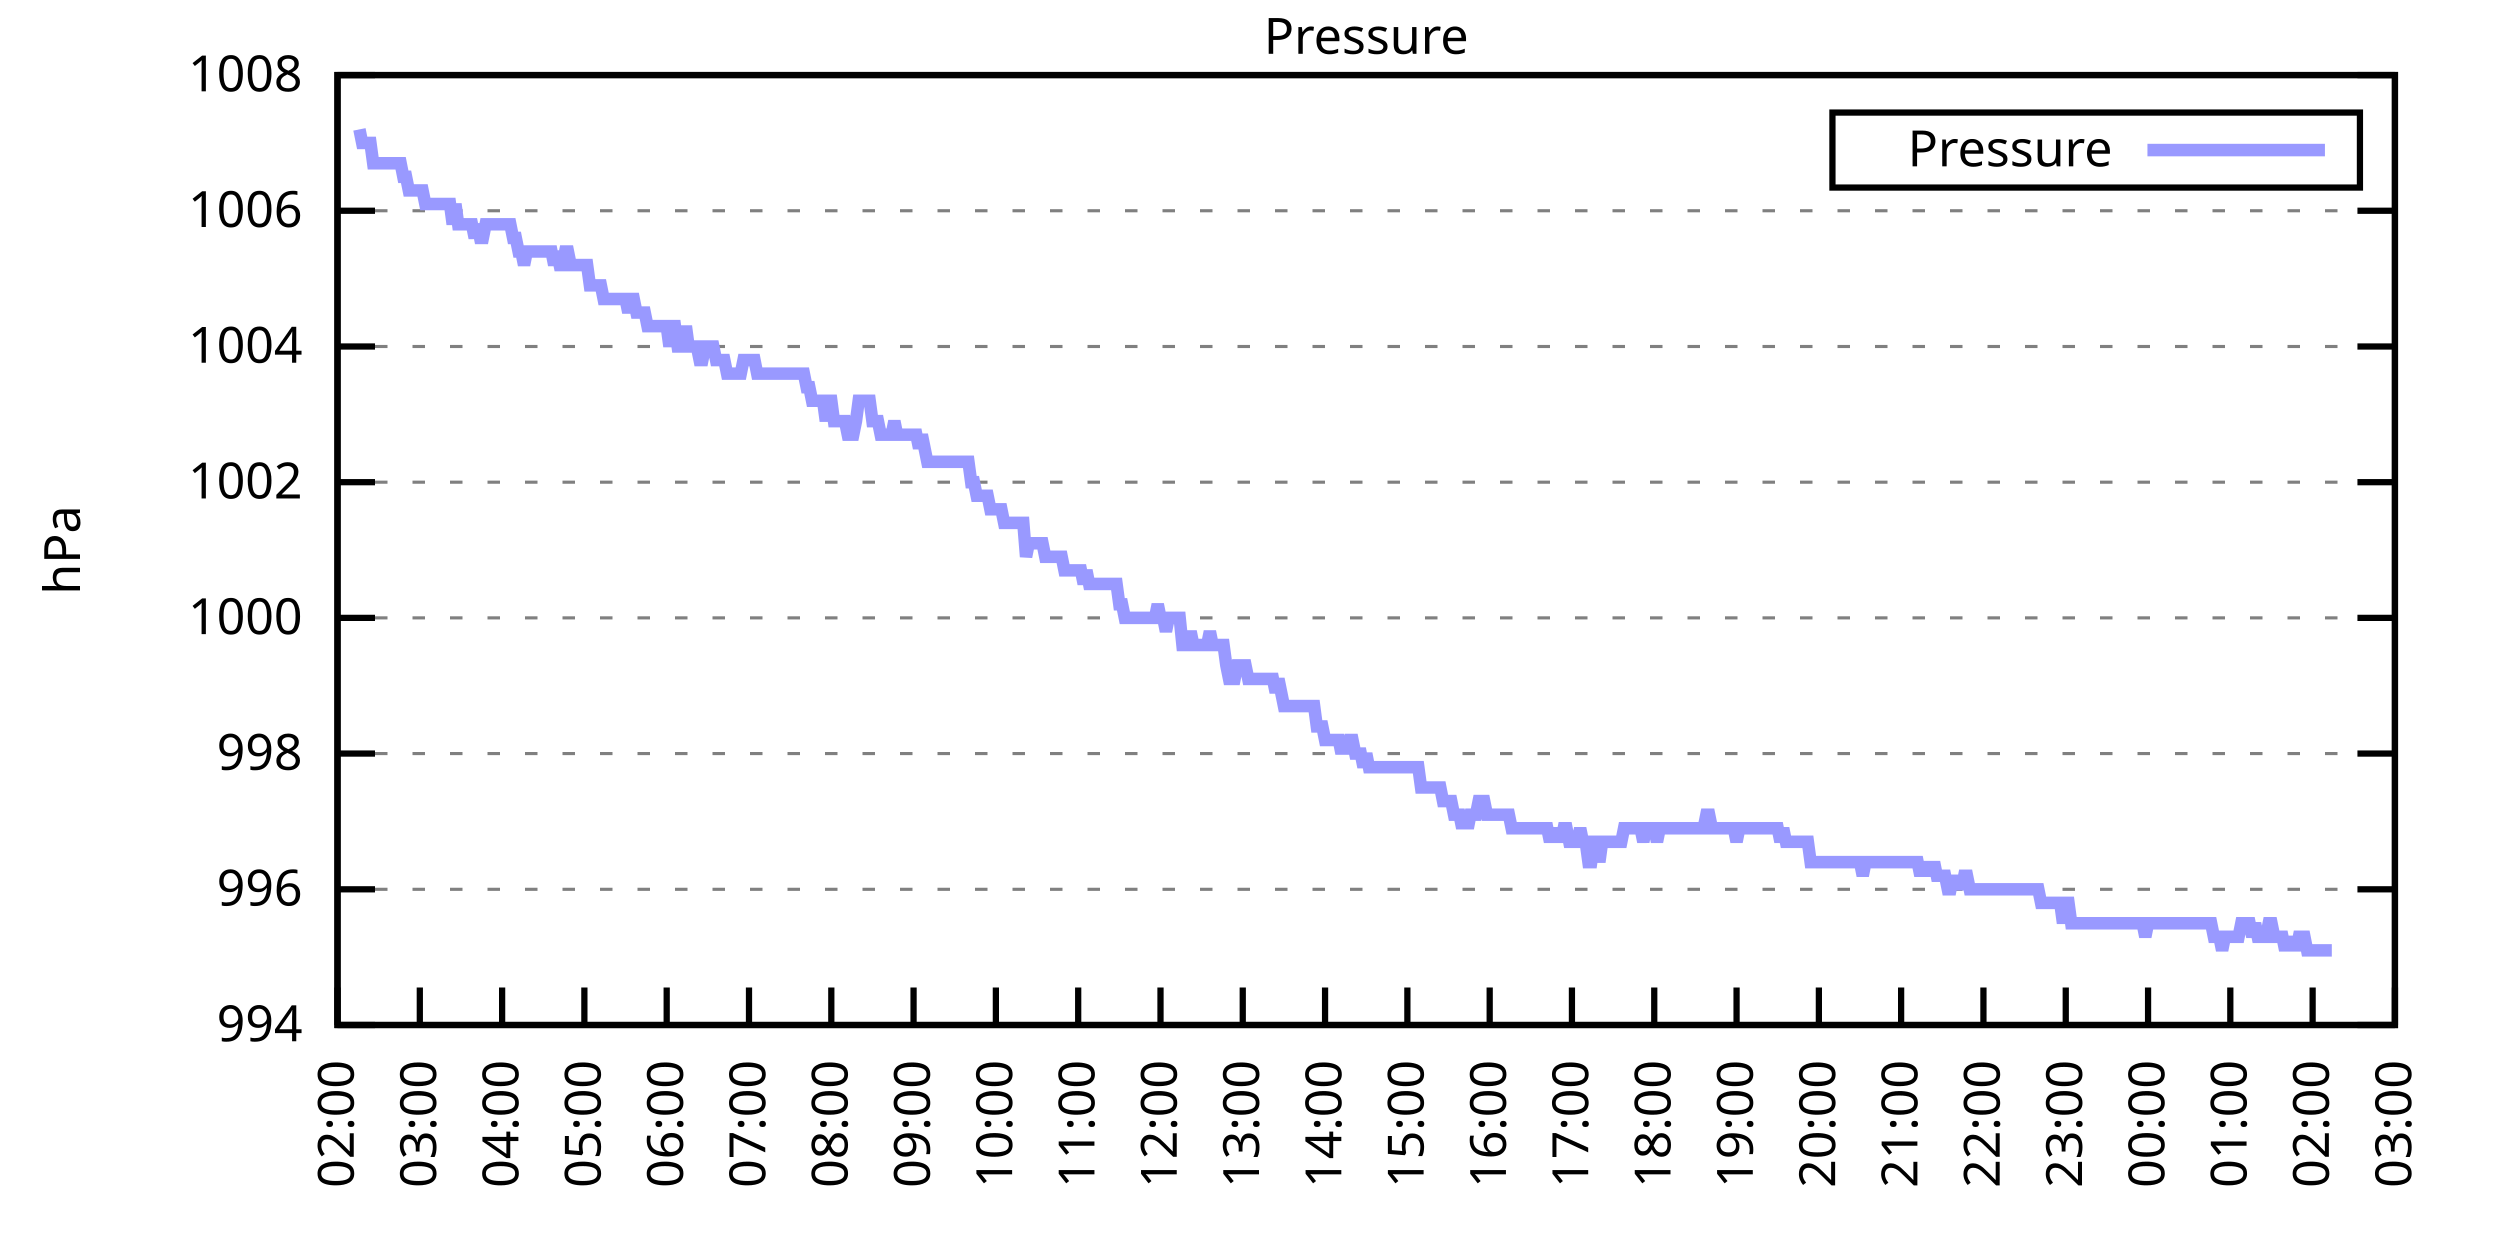
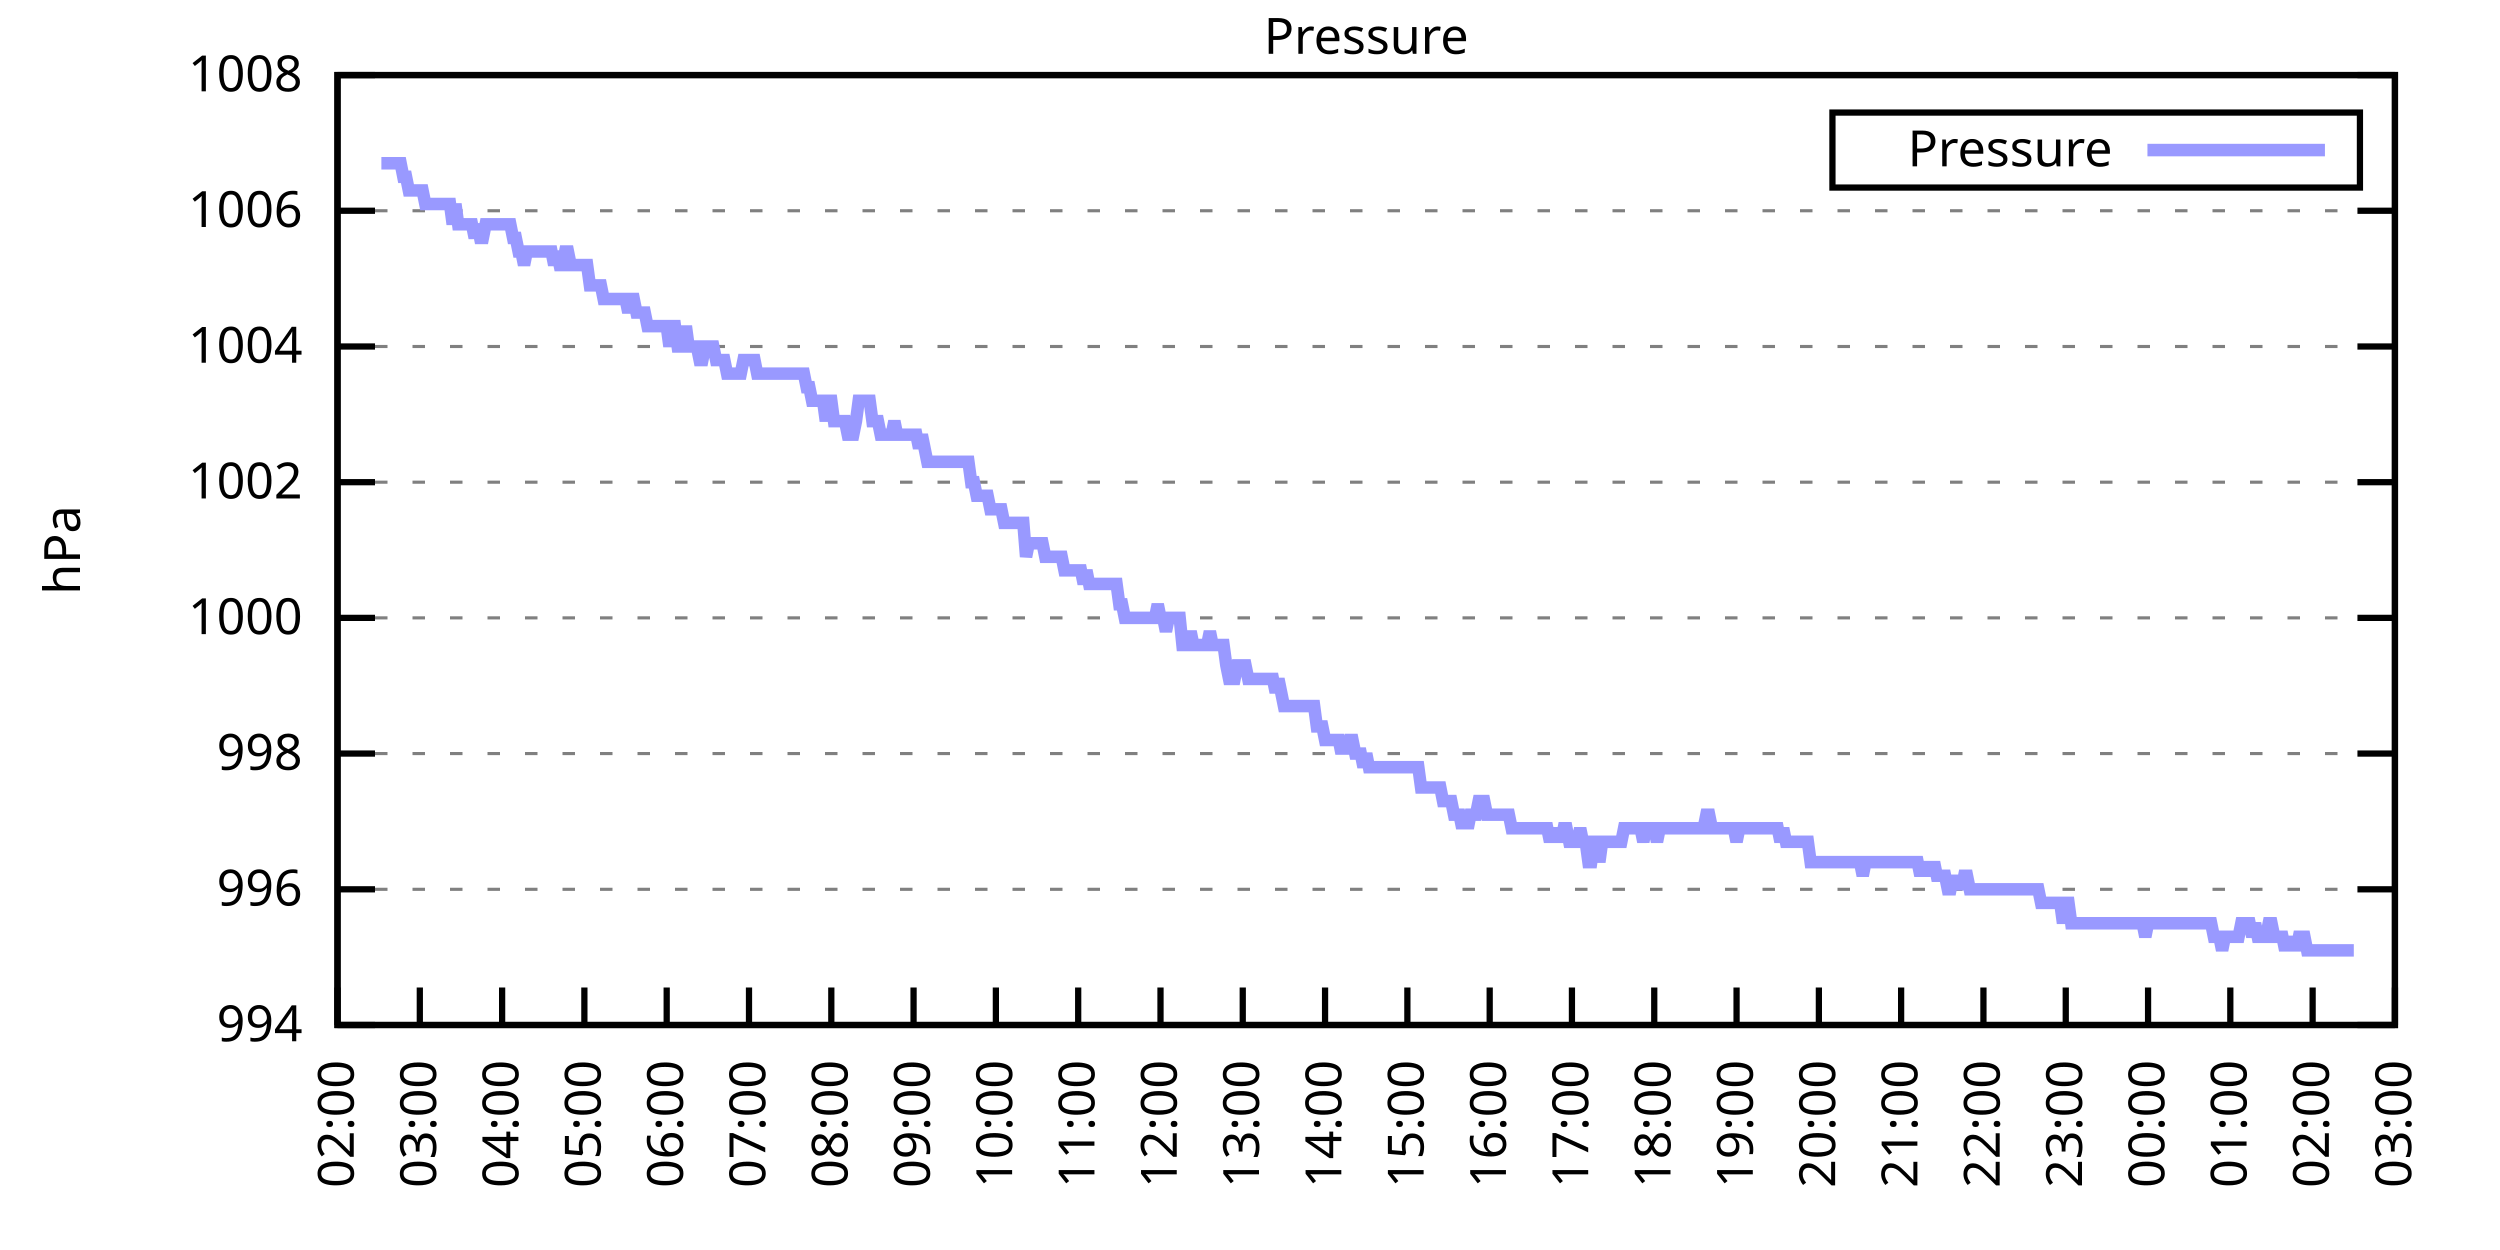
<svg xmlns="http://www.w3.org/2000/svg" xmlns:xlink="http://www.w3.org/1999/xlink" width="400" height="200" viewBox="0 0 400 200">
  <g id="gnuplot_canvas">
    <rect x="0" y="0" width="400" height="200" fill="none" />
    <defs>
      <circle id="gpDot" r="0.5" stroke-width="0.5" stroke="currentColor" />
      <path id="gpPt0" stroke-width="0.333" stroke="currentColor" d="M-1,0 h2 M0,-1 v2" />
      <path id="gpPt1" stroke-width="0.333" stroke="currentColor" d="M-1,-1 L1,1 M1,-1 L-1,1" />
      <path id="gpPt2" stroke-width="0.333" stroke="currentColor" d="M-1,0 L1,0 M0,-1 L0,1 M-1,-1 L1,1 M-1,1 L1,-1" />
      <rect id="gpPt3" stroke-width="0.333" stroke="currentColor" x="-1" y="-1" width="2" height="2" />
      <rect id="gpPt4" stroke-width="0.333" stroke="currentColor" fill="currentColor" x="-1" y="-1" width="2" height="2" />
      <circle id="gpPt5" stroke-width="0.333" stroke="currentColor" cx="0" cy="0" r="1" />
      <use xlink:href="#gpPt5" id="gpPt6" fill="currentColor" stroke="none" />
      <path id="gpPt7" stroke-width="0.333" stroke="currentColor" d="M0,-1.33 L-1.33,0.67 L1.33,0.67 z" />
      <use xlink:href="#gpPt7" id="gpPt8" fill="currentColor" stroke="none" />
      <use xlink:href="#gpPt7" id="gpPt9" stroke="currentColor" transform="rotate(180)" />
      <use xlink:href="#gpPt9" id="gpPt10" fill="currentColor" stroke="none" />
      <use xlink:href="#gpPt3" id="gpPt11" stroke="currentColor" transform="rotate(45)" />
      <use xlink:href="#gpPt11" id="gpPt12" fill="currentColor" stroke="none" />
      <path id="gpPt13" stroke-width="0.333" stroke="currentColor" d="M0,1.330 L1.265,0.411 L0.782,-1.067 L-0.782,-1.076 L-1.265,0.411 z" />
      <use xlink:href="#gpPt13" id="gpPt14" fill="currentColor" stroke="none" />
      <filter id="textbox" filterUnits="objectBoundingBox" x="0" y="0" height="1" width="1">
        <feFlood flood-color="white" flood-opacity="1" result="bgnd" />
        <feComposite in="SourceGraphic" in2="bgnd" operator="atop" />
      </filter>
      <filter id="greybox" filterUnits="objectBoundingBox" x="0" y="0" height="1" width="1">
        <feFlood flood-color="lightgrey" flood-opacity="1" result="grey" />
        <feComposite in="SourceGraphic" in2="grey" operator="atop" />
      </filter>
    </defs>
    <g fill="none" color="white" stroke="currentColor" stroke-width="1.00" stroke-linecap="butt" stroke-linejoin="miter">
</g>
    <g fill="none" color="black" stroke="currentColor" stroke-width="1.00" stroke-linecap="butt" stroke-linejoin="miter">
      <g stroke="none" shape-rendering="crispEdges">
        <polygon fill="rgb(255, 255, 255)" points="54.00,164.00 383.18,164.00 383.18,12.02 54.00,12.02 " />
      </g>
    </g>
    <g fill="none" color="black" stroke="currentColor" stroke-width="1.00" stroke-linecap="butt" stroke-linejoin="miter">
</g>
    <g fill="none" color="black" stroke="black" stroke-width="0.50" stroke-linecap="butt" stroke-linejoin="miter">
</g>
    <g fill="none" color="gray" stroke="currentColor" stroke-width="0.50" stroke-linecap="butt" stroke-linejoin="miter">
      <path stroke="gray" stroke-dasharray="2,4" class="gridline" d="M54.00,164.00 L383.19,164.00  " />
    </g>
    <g fill="none" color="gray" stroke="gray" stroke-width="1.00" stroke-linecap="butt" stroke-linejoin="miter">
</g>
    <g fill="none" color="black" stroke="currentColor" stroke-width="1.00" stroke-linecap="butt" stroke-linejoin="miter">
      <path stroke="black" d="M54.00,164.00 L60.00,164.00 M383.19,164.00 L377.19,164.00  " />
      <g transform="translate(48.40,166.60)" stroke="none" fill="black" font-family="Sans" font-size="8.00" text-anchor="end">
        <text>
          <tspan font-family="Sans"> 994</tspan>
        </text>
      </g>
    </g>
    <g fill="none" color="black" stroke="currentColor" stroke-width="1.00" stroke-linecap="butt" stroke-linejoin="miter">
</g>
    <g fill="none" color="black" stroke="black" stroke-width="0.50" stroke-linecap="butt" stroke-linejoin="miter">
</g>
    <g fill="none" color="gray" stroke="currentColor" stroke-width="0.50" stroke-linecap="butt" stroke-linejoin="miter">
      <path stroke="gray" stroke-dasharray="2,4" class="gridline" d="M54.00,142.29 L383.19,142.29  " />
    </g>
    <g fill="none" color="gray" stroke="gray" stroke-width="1.00" stroke-linecap="butt" stroke-linejoin="miter">
</g>
    <g fill="none" color="black" stroke="currentColor" stroke-width="1.00" stroke-linecap="butt" stroke-linejoin="miter">
      <path stroke="black" d="M54.00,142.29 L60.00,142.29 M383.19,142.29 L377.19,142.29  " />
      <g transform="translate(48.40,144.89)" stroke="none" fill="black" font-family="Sans" font-size="8.00" text-anchor="end">
        <text>
          <tspan font-family="Sans"> 996</tspan>
        </text>
      </g>
    </g>
    <g fill="none" color="black" stroke="currentColor" stroke-width="1.00" stroke-linecap="butt" stroke-linejoin="miter">
</g>
    <g fill="none" color="black" stroke="black" stroke-width="0.50" stroke-linecap="butt" stroke-linejoin="miter">
</g>
    <g fill="none" color="gray" stroke="currentColor" stroke-width="0.50" stroke-linecap="butt" stroke-linejoin="miter">
      <path stroke="gray" stroke-dasharray="2,4" class="gridline" d="M54.00,120.57 L383.19,120.57  " />
    </g>
    <g fill="none" color="gray" stroke="gray" stroke-width="1.00" stroke-linecap="butt" stroke-linejoin="miter">
</g>
    <g fill="none" color="black" stroke="currentColor" stroke-width="1.00" stroke-linecap="butt" stroke-linejoin="miter">
      <path stroke="black" d="M54.00,120.57 L60.00,120.57 M383.19,120.57 L377.19,120.57  " />
      <g transform="translate(48.40,123.17)" stroke="none" fill="black" font-family="Sans" font-size="8.00" text-anchor="end">
        <text>
          <tspan font-family="Sans"> 998</tspan>
        </text>
      </g>
    </g>
    <g fill="none" color="black" stroke="currentColor" stroke-width="1.00" stroke-linecap="butt" stroke-linejoin="miter">
</g>
    <g fill="none" color="black" stroke="black" stroke-width="0.50" stroke-linecap="butt" stroke-linejoin="miter">
</g>
    <g fill="none" color="gray" stroke="currentColor" stroke-width="0.50" stroke-linecap="butt" stroke-linejoin="miter">
      <path stroke="gray" stroke-dasharray="2,4" class="gridline" d="M54.00,98.86 L383.19,98.86  " />
    </g>
    <g fill="none" color="gray" stroke="gray" stroke-width="1.00" stroke-linecap="butt" stroke-linejoin="miter">
</g>
    <g fill="none" color="black" stroke="currentColor" stroke-width="1.00" stroke-linecap="butt" stroke-linejoin="miter">
      <path stroke="black" d="M54.00,98.86 L60.00,98.86 M383.19,98.86 L377.19,98.86  " />
      <g transform="translate(48.40,101.46)" stroke="none" fill="black" font-family="Sans" font-size="8.00" text-anchor="end">
        <text>
          <tspan font-family="Sans"> 1000</tspan>
        </text>
      </g>
    </g>
    <g fill="none" color="black" stroke="currentColor" stroke-width="1.00" stroke-linecap="butt" stroke-linejoin="miter">
</g>
    <g fill="none" color="black" stroke="black" stroke-width="0.50" stroke-linecap="butt" stroke-linejoin="miter">
</g>
    <g fill="none" color="gray" stroke="currentColor" stroke-width="0.50" stroke-linecap="butt" stroke-linejoin="miter">
      <path stroke="gray" stroke-dasharray="2,4" class="gridline" d="M54.00,77.15 L383.19,77.15  " />
    </g>
    <g fill="none" color="gray" stroke="gray" stroke-width="1.00" stroke-linecap="butt" stroke-linejoin="miter">
</g>
    <g fill="none" color="black" stroke="currentColor" stroke-width="1.00" stroke-linecap="butt" stroke-linejoin="miter">
      <path stroke="black" d="M54.00,77.15 L60.00,77.15 M383.19,77.15 L377.19,77.15  " />
      <g transform="translate(48.40,79.75)" stroke="none" fill="black" font-family="Sans" font-size="8.00" text-anchor="end">
        <text>
          <tspan font-family="Sans"> 1002</tspan>
        </text>
      </g>
    </g>
    <g fill="none" color="black" stroke="currentColor" stroke-width="1.00" stroke-linecap="butt" stroke-linejoin="miter">
</g>
    <g fill="none" color="black" stroke="black" stroke-width="0.50" stroke-linecap="butt" stroke-linejoin="miter">
</g>
    <g fill="none" color="gray" stroke="currentColor" stroke-width="0.50" stroke-linecap="butt" stroke-linejoin="miter">
      <path stroke="gray" stroke-dasharray="2,4" class="gridline" d="M54.00,55.44 L383.19,55.44  " />
    </g>
    <g fill="none" color="gray" stroke="gray" stroke-width="1.00" stroke-linecap="butt" stroke-linejoin="miter">
</g>
    <g fill="none" color="black" stroke="currentColor" stroke-width="1.00" stroke-linecap="butt" stroke-linejoin="miter">
      <path stroke="black" d="M54.00,55.44 L60.00,55.44 M383.19,55.44 L377.19,55.44  " />
      <g transform="translate(48.40,58.04)" stroke="none" fill="black" font-family="Sans" font-size="8.00" text-anchor="end">
        <text>
          <tspan font-family="Sans"> 1004</tspan>
        </text>
      </g>
    </g>
    <g fill="none" color="black" stroke="currentColor" stroke-width="1.00" stroke-linecap="butt" stroke-linejoin="miter">
</g>
    <g fill="none" color="black" stroke="black" stroke-width="0.50" stroke-linecap="butt" stroke-linejoin="miter">
</g>
    <g fill="none" color="gray" stroke="currentColor" stroke-width="0.50" stroke-linecap="butt" stroke-linejoin="miter">
      <path stroke="gray" stroke-dasharray="2,4" class="gridline" d="M54.00,33.72 L383.19,33.72  " />
    </g>
    <g fill="none" color="gray" stroke="gray" stroke-width="1.00" stroke-linecap="butt" stroke-linejoin="miter">
</g>
    <g fill="none" color="black" stroke="currentColor" stroke-width="1.00" stroke-linecap="butt" stroke-linejoin="miter">
      <path stroke="black" d="M54.00,33.72 L60.00,33.72 M383.19,33.72 L377.19,33.72  " />
      <g transform="translate(48.40,36.32)" stroke="none" fill="black" font-family="Sans" font-size="8.00" text-anchor="end">
        <text>
          <tspan font-family="Sans"> 1006</tspan>
        </text>
      </g>
    </g>
    <g fill="none" color="black" stroke="currentColor" stroke-width="1.00" stroke-linecap="butt" stroke-linejoin="miter">
</g>
    <g fill="none" color="black" stroke="black" stroke-width="0.50" stroke-linecap="butt" stroke-linejoin="miter">
</g>
    <g fill="none" color="gray" stroke="currentColor" stroke-width="0.50" stroke-linecap="butt" stroke-linejoin="miter">
      <path stroke="gray" stroke-dasharray="2,4" class="gridline" d="M54.00,12.01 L383.19,12.01  " />
    </g>
    <g fill="none" color="gray" stroke="gray" stroke-width="1.00" stroke-linecap="butt" stroke-linejoin="miter">
</g>
    <g fill="none" color="black" stroke="currentColor" stroke-width="1.00" stroke-linecap="butt" stroke-linejoin="miter">
      <path stroke="black" d="M54.00,12.01 L60.00,12.01 M383.19,12.01 L377.19,12.01  " />
      <g transform="translate(48.40,14.61)" stroke="none" fill="black" font-family="Sans" font-size="8.00" text-anchor="end">
        <text>
          <tspan font-family="Sans"> 1008</tspan>
        </text>
      </g>
    </g>
    <g fill="none" color="black" stroke="currentColor" stroke-width="1.00" stroke-linecap="butt" stroke-linejoin="miter">
      <path stroke="black" d="M54.00,164.00 L54.00,158.00  " />
      <g transform="translate(56.60,169.60) rotate(270.00)" stroke="none" fill="black" font-family="Sans" font-size="8.00" text-anchor="end">
        <text>
          <tspan font-family="Sans">02:00</tspan>
        </text>
      </g>
    </g>
    <g fill="none" color="black" stroke="currentColor" stroke-width="1.00" stroke-linecap="butt" stroke-linejoin="miter">
      <path stroke="black" d="M67.17,164.00 L67.17,158.00  " />
      <g transform="translate(69.77,169.60) rotate(270.00)" stroke="none" fill="black" font-family="Sans" font-size="8.00" text-anchor="end">
        <text>
          <tspan font-family="Sans">03:00</tspan>
        </text>
      </g>
    </g>
    <g fill="none" color="black" stroke="currentColor" stroke-width="1.00" stroke-linecap="butt" stroke-linejoin="miter">
      <path stroke="black" d="M80.34,164.00 L80.34,158.00  " />
      <g transform="translate(82.94,169.60) rotate(270.00)" stroke="none" fill="black" font-family="Sans" font-size="8.00" text-anchor="end">
        <text>
          <tspan font-family="Sans">04:00</tspan>
        </text>
      </g>
    </g>
    <g fill="none" color="black" stroke="currentColor" stroke-width="1.00" stroke-linecap="butt" stroke-linejoin="miter">
      <path stroke="black" d="M93.50,164.00 L93.50,158.00  " />
      <g transform="translate(96.10,169.60) rotate(270.00)" stroke="none" fill="black" font-family="Sans" font-size="8.00" text-anchor="end">
        <text>
          <tspan font-family="Sans">05:00</tspan>
        </text>
      </g>
    </g>
    <g fill="none" color="black" stroke="currentColor" stroke-width="1.00" stroke-linecap="butt" stroke-linejoin="miter">
      <path stroke="black" d="M106.67,164.00 L106.67,158.00  " />
      <g transform="translate(109.27,169.60) rotate(270.00)" stroke="none" fill="black" font-family="Sans" font-size="8.00" text-anchor="end">
        <text>
          <tspan font-family="Sans">06:00</tspan>
        </text>
      </g>
    </g>
    <g fill="none" color="black" stroke="currentColor" stroke-width="1.00" stroke-linecap="butt" stroke-linejoin="miter">
      <path stroke="black" d="M119.84,164.00 L119.84,158.00  " />
      <g transform="translate(122.44,169.60) rotate(270.00)" stroke="none" fill="black" font-family="Sans" font-size="8.00" text-anchor="end">
        <text>
          <tspan font-family="Sans">07:00</tspan>
        </text>
      </g>
    </g>
    <g fill="none" color="black" stroke="currentColor" stroke-width="1.00" stroke-linecap="butt" stroke-linejoin="miter">
      <path stroke="black" d="M133.01,164.00 L133.01,158.00  " />
      <g transform="translate(135.61,169.60) rotate(270.00)" stroke="none" fill="black" font-family="Sans" font-size="8.00" text-anchor="end">
        <text>
          <tspan font-family="Sans">08:00</tspan>
        </text>
      </g>
    </g>
    <g fill="none" color="black" stroke="currentColor" stroke-width="1.00" stroke-linecap="butt" stroke-linejoin="miter">
      <path stroke="black" d="M146.17,164.00 L146.17,158.00  " />
      <g transform="translate(148.77,169.60) rotate(270.00)" stroke="none" fill="black" font-family="Sans" font-size="8.00" text-anchor="end">
        <text>
          <tspan font-family="Sans">09:00</tspan>
        </text>
      </g>
    </g>
    <g fill="none" color="black" stroke="currentColor" stroke-width="1.00" stroke-linecap="butt" stroke-linejoin="miter">
      <path stroke="black" d="M159.34,164.00 L159.34,158.00  " />
      <g transform="translate(161.94,169.60) rotate(270.00)" stroke="none" fill="black" font-family="Sans" font-size="8.00" text-anchor="end">
        <text>
          <tspan font-family="Sans">10:00</tspan>
        </text>
      </g>
    </g>
    <g fill="none" color="black" stroke="currentColor" stroke-width="1.00" stroke-linecap="butt" stroke-linejoin="miter">
      <path stroke="black" d="M172.51,164.00 L172.51,158.00  " />
      <g transform="translate(175.11,169.60) rotate(270.00)" stroke="none" fill="black" font-family="Sans" font-size="8.00" text-anchor="end">
        <text>
          <tspan font-family="Sans">11:00</tspan>
        </text>
      </g>
    </g>
    <g fill="none" color="black" stroke="currentColor" stroke-width="1.00" stroke-linecap="butt" stroke-linejoin="miter">
      <path stroke="black" d="M185.68,164.00 L185.68,158.00  " />
      <g transform="translate(188.28,169.60) rotate(270.00)" stroke="none" fill="black" font-family="Sans" font-size="8.00" text-anchor="end">
        <text>
          <tspan font-family="Sans">12:00</tspan>
        </text>
      </g>
    </g>
    <g fill="none" color="black" stroke="currentColor" stroke-width="1.00" stroke-linecap="butt" stroke-linejoin="miter">
      <path stroke="black" d="M198.84,164.00 L198.84,158.00  " />
      <g transform="translate(201.44,169.60) rotate(270.00)" stroke="none" fill="black" font-family="Sans" font-size="8.00" text-anchor="end">
        <text>
          <tspan font-family="Sans">13:00</tspan>
        </text>
      </g>
    </g>
    <g fill="none" color="black" stroke="currentColor" stroke-width="1.00" stroke-linecap="butt" stroke-linejoin="miter">
      <path stroke="black" d="M212.01,164.00 L212.01,158.00  " />
      <g transform="translate(214.61,169.60) rotate(270.00)" stroke="none" fill="black" font-family="Sans" font-size="8.00" text-anchor="end">
        <text>
          <tspan font-family="Sans">14:00</tspan>
        </text>
      </g>
    </g>
    <g fill="none" color="black" stroke="currentColor" stroke-width="1.00" stroke-linecap="butt" stroke-linejoin="miter">
      <path stroke="black" d="M225.18,164.00 L225.18,158.00  " />
      <g transform="translate(227.78,169.60) rotate(270.00)" stroke="none" fill="black" font-family="Sans" font-size="8.00" text-anchor="end">
        <text>
          <tspan font-family="Sans">15:00</tspan>
        </text>
      </g>
    </g>
    <g fill="none" color="black" stroke="currentColor" stroke-width="1.00" stroke-linecap="butt" stroke-linejoin="miter">
      <path stroke="black" d="M238.35,164.00 L238.35,158.00  " />
      <g transform="translate(240.95,169.60) rotate(270.00)" stroke="none" fill="black" font-family="Sans" font-size="8.00" text-anchor="end">
        <text>
          <tspan font-family="Sans">16:00</tspan>
        </text>
      </g>
    </g>
    <g fill="none" color="black" stroke="currentColor" stroke-width="1.00" stroke-linecap="butt" stroke-linejoin="miter">
      <path stroke="black" d="M251.51,164.00 L251.51,158.00  " />
      <g transform="translate(254.11,169.60) rotate(270.00)" stroke="none" fill="black" font-family="Sans" font-size="8.00" text-anchor="end">
        <text>
          <tspan font-family="Sans">17:00</tspan>
        </text>
      </g>
    </g>
    <g fill="none" color="black" stroke="currentColor" stroke-width="1.00" stroke-linecap="butt" stroke-linejoin="miter">
      <path stroke="black" d="M264.68,164.00 L264.68,158.00  " />
      <g transform="translate(267.28,169.60) rotate(270.00)" stroke="none" fill="black" font-family="Sans" font-size="8.00" text-anchor="end">
        <text>
          <tspan font-family="Sans">18:00</tspan>
        </text>
      </g>
    </g>
    <g fill="none" color="black" stroke="currentColor" stroke-width="1.00" stroke-linecap="butt" stroke-linejoin="miter">
      <path stroke="black" d="M277.85,164.00 L277.85,158.00  " />
      <g transform="translate(280.45,169.60) rotate(270.00)" stroke="none" fill="black" font-family="Sans" font-size="8.00" text-anchor="end">
        <text>
          <tspan font-family="Sans">19:00</tspan>
        </text>
      </g>
    </g>
    <g fill="none" color="black" stroke="currentColor" stroke-width="1.00" stroke-linecap="butt" stroke-linejoin="miter">
      <path stroke="black" d="M291.02,164.00 L291.02,158.00  " />
      <g transform="translate(293.62,169.60) rotate(270.00)" stroke="none" fill="black" font-family="Sans" font-size="8.00" text-anchor="end">
        <text>
          <tspan font-family="Sans">20:00</tspan>
        </text>
      </g>
    </g>
    <g fill="none" color="black" stroke="currentColor" stroke-width="1.00" stroke-linecap="butt" stroke-linejoin="miter">
      <path stroke="black" d="M304.18,164.00 L304.18,158.00  " />
      <g transform="translate(306.78,169.60) rotate(270.00)" stroke="none" fill="black" font-family="Sans" font-size="8.00" text-anchor="end">
        <text>
          <tspan font-family="Sans">21:00</tspan>
        </text>
      </g>
    </g>
    <g fill="none" color="black" stroke="currentColor" stroke-width="1.00" stroke-linecap="butt" stroke-linejoin="miter">
      <path stroke="black" d="M317.35,164.00 L317.35,158.00  " />
      <g transform="translate(319.95,169.60) rotate(270.00)" stroke="none" fill="black" font-family="Sans" font-size="8.00" text-anchor="end">
        <text>
          <tspan font-family="Sans">22:00</tspan>
        </text>
      </g>
    </g>
    <g fill="none" color="black" stroke="currentColor" stroke-width="1.00" stroke-linecap="butt" stroke-linejoin="miter">
      <path stroke="black" d="M330.52,164.00 L330.52,158.00  " />
      <g transform="translate(333.12,169.60) rotate(270.00)" stroke="none" fill="black" font-family="Sans" font-size="8.00" text-anchor="end">
        <text>
          <tspan font-family="Sans">23:00</tspan>
        </text>
      </g>
    </g>
    <g fill="none" color="black" stroke="currentColor" stroke-width="1.00" stroke-linecap="butt" stroke-linejoin="miter">
      <path stroke="black" d="M343.69,164.00 L343.69,158.00  " />
      <g transform="translate(346.29,169.60) rotate(270.00)" stroke="none" fill="black" font-family="Sans" font-size="8.00" text-anchor="end">
        <text>
          <tspan font-family="Sans">00:00</tspan>
        </text>
      </g>
    </g>
    <g fill="none" color="black" stroke="currentColor" stroke-width="1.00" stroke-linecap="butt" stroke-linejoin="miter">
      <path stroke="black" d="M356.85,164.00 L356.85,158.00  " />
      <g transform="translate(359.45,169.60) rotate(270.00)" stroke="none" fill="black" font-family="Sans" font-size="8.00" text-anchor="end">
        <text>
          <tspan font-family="Sans">01:00</tspan>
        </text>
      </g>
    </g>
    <g fill="none" color="black" stroke="currentColor" stroke-width="1.00" stroke-linecap="butt" stroke-linejoin="miter">
      <path stroke="black" d="M370.02,164.00 L370.02,158.00  " />
      <g transform="translate(372.62,169.60) rotate(270.00)" stroke="none" fill="black" font-family="Sans" font-size="8.00" text-anchor="end">
        <text>
          <tspan font-family="Sans">02:00</tspan>
        </text>
      </g>
    </g>
    <g fill="none" color="black" stroke="currentColor" stroke-width="1.00" stroke-linecap="butt" stroke-linejoin="miter">
      <path stroke="black" d="M383.19,164.00 L383.19,158.00  " />
      <g transform="translate(385.79,169.60) rotate(270.00)" stroke="none" fill="black" font-family="Sans" font-size="8.00" text-anchor="end">
        <text>
          <tspan font-family="Sans">03:00</tspan>
        </text>
      </g>
    </g>
    <g fill="none" color="black" stroke="currentColor" stroke-width="1.00" stroke-linecap="butt" stroke-linejoin="miter">
</g>
    <g fill="none" color="black" stroke="currentColor" stroke-width="1.00" stroke-linecap="butt" stroke-linejoin="miter">
      <path stroke="black" d="M54.00,12.01 L54.00,164.00 L383.19,164.00 L383.19,12.01 L54.00,12.01 Z  " />
    </g>
    <g fill="none" color="black" stroke="currentColor" stroke-width="1.00" stroke-linecap="butt" stroke-linejoin="miter">
</g>
    <g fill="none" color="black" stroke="currentColor" stroke-width="1.00" stroke-linecap="butt" stroke-linejoin="miter">
      <path stroke="black" d="M293.19,30.01 L293.19,18.01 L377.59,18.01 L377.59,30.01 L293.19,30.01 Z  " />
    </g>
    <g id="Pressure_plot_1">
      <g fill="none" color="white" stroke="black" stroke-width="2.00" stroke-linecap="butt" stroke-linejoin="miter">
</g>
      <g fill="none" color="black" stroke="currentColor" stroke-width="2.00" stroke-linecap="butt" stroke-linejoin="miter">
        <g transform="translate(337.99,26.61)" stroke="none" fill="black" font-family="Sans" font-size="8.00" text-anchor="end">
          <text>
            <tspan font-family="Sans">Pressure</tspan>
          </text>
        </g>
      </g>
      <g fill="none" color="black" stroke="currentColor" stroke-width="2.00" stroke-linecap="butt" stroke-linejoin="miter">
-         <path stroke="rgb(153, 153, 255)" d="M343.59,24.01 L371.99,24.01 M57.51,20.70 L57.95,22.87 L58.39,22.87 L58.83,22.87 L59.27,22.87 L59.71,26.12   L60.14,26.12 L60.58,26.12 L61.02,26.12 L61.46,26.12 L61.90,26.12 L62.34,26.12 L62.78,26.12 L63.22,26.12   L63.66,26.12 L64.10,26.12 L64.53,28.29 L64.97,28.29 L65.41,30.47 L65.85,30.47 L66.29,30.47 L66.73,30.47   L67.17,30.47 L67.61,30.47 L68.05,32.64 L68.48,32.64 L68.92,32.64 L69.36,32.64 L69.80,32.64 L70.24,32.64   L70.68,32.64 L71.12,32.64 L71.56,32.64 L72.00,32.64 L72.43,35.89 L72.87,32.64 L73.31,35.89 L73.75,35.89   L74.19,35.89 L74.63,35.89 L75.07,35.89 L75.51,35.89 L75.95,38.07 L76.38,35.89 L76.82,38.07 L77.26,38.07   L77.70,35.89 L78.14,35.89 L78.58,35.89 L79.02,35.89 L79.46,35.89 L79.90,35.89 L80.34,35.89 L80.77,35.89   L81.21,35.89 L81.65,35.89 L82.09,38.07 L82.53,38.07 L82.97,40.24 L83.41,40.24 L83.85,42.41 L84.29,40.24   L84.72,40.24 L85.16,40.24 L85.60,40.24 L86.04,40.24 L86.48,40.24 L86.92,40.24 L87.36,40.24 L87.80,40.24   L88.24,40.24 L88.67,42.41 L89.11,40.24 L89.55,42.41 L89.99,42.41 L90.43,40.24 L90.87,40.24 L91.31,42.41   L91.75,42.41 L92.19,42.41 L92.62,42.41 L93.06,42.41 L93.50,42.41 L93.94,42.41 L94.38,45.66 L94.82,45.66   L95.26,45.66 L95.70,45.66 L96.14,45.66 L96.58,47.84 L97.01,47.84 L97.45,47.84 L97.89,47.84 L98.33,47.84   L98.77,47.84 L99.21,47.84 L99.65,47.84 L100.09,47.84 L100.53,50.01 L100.96,47.84 L101.40,47.84 L101.84,50.01   L102.28,50.01 L102.72,50.01 L103.16,50.01 L103.60,52.18 L104.04,52.18 L104.48,52.18 L104.91,52.18 L105.35,52.18   L105.79,52.18 L106.23,52.18 L106.67,52.18 L107.11,55.44 L107.55,52.18 L107.99,52.18 L108.43,55.44 L108.87,55.44   L109.30,55.44 L109.74,52.18 L110.18,55.44 L110.62,55.44 L111.06,55.44 L111.50,55.44 L111.94,57.61 L112.38,57.61   L112.82,55.44 L113.25,55.44 L113.69,55.44 L114.13,55.44 L114.57,57.61 L115.01,57.61 L115.45,57.61 L115.89,57.61   L116.33,59.78 L116.77,59.78 L117.20,59.78 L117.64,59.78 L118.08,59.78 L118.52,59.78 L118.96,57.61 L119.40,57.61   L119.84,57.61 L120.28,57.61 L120.72,57.61 L121.15,59.78 L121.59,59.78 L122.03,59.78 L122.47,59.78 L122.91,59.78   L123.35,59.78 L123.79,59.78 L124.23,59.78 L124.67,59.78 L125.11,59.78 L125.54,59.78 L125.98,59.78 L126.42,59.78   L126.86,59.78 L127.30,59.78 L127.74,59.78 L128.18,59.78 L128.62,59.78 L129.06,61.95 L129.49,61.95 L129.93,64.12   L130.37,64.12 L130.81,64.12 L131.25,64.12 L131.69,64.12 L132.13,67.38 L132.57,64.12 L133.01,64.12 L133.44,67.38   L133.88,67.38 L134.32,67.38 L134.76,67.38 L135.20,67.38 L135.64,69.55 L136.08,69.55 L136.52,69.55 L136.96,67.38   L137.39,64.12 L137.83,64.12 L138.27,64.12 L138.71,64.12 L139.15,64.12 L139.59,67.38 L140.03,67.38 L140.47,67.38   L140.91,69.55 L141.35,69.55 L141.78,69.55 L142.22,69.55 L142.66,69.55 L143.10,67.38 L143.54,69.55 L143.98,69.55   L144.42,69.55 L144.86,69.55 L145.30,69.55 L145.73,69.55 L146.17,69.55 L146.61,69.55 L147.05,71.72 L147.49,69.55   L147.93,71.72 L148.37,73.89 L148.81,73.89 L149.25,73.89 L149.68,73.89 L150.12,73.89 L150.56,73.89 L151.00,73.89   L151.44,73.89 L151.88,73.89 L152.32,73.89 L152.76,73.89 L153.20,73.89 L153.63,73.89 L154.07,73.89 L154.51,73.89   L154.95,73.89 L155.39,77.15 L155.83,77.15 L156.27,79.32 L156.71,79.32 L157.15,79.32 L157.59,79.32 L158.02,79.32   L158.46,81.49 L158.90,81.49 L159.34,81.49 L159.78,81.49 L160.22,81.49 L160.66,83.66 L161.10,83.66 L161.54,83.66   L161.97,83.66 L162.41,83.66 L162.85,83.66 L163.29,83.66 L163.73,83.66 L164.17,89.09 L164.61,86.92 L165.05,86.92   L165.49,86.92 L165.92,86.92 L166.36,86.92 L166.80,86.92 L167.24,89.09 L167.68,89.09 L168.12,89.09 L168.56,89.09   L169.00,89.09 L169.44,89.09 L169.87,89.09 L170.31,91.26 L170.75,91.26 L171.19,91.26 L171.63,91.26 L172.07,91.26   L172.51,91.26 L172.95,91.26 L173.39,93.43 L173.83,91.26 L174.26,93.43 L174.70,93.43 L175.14,93.43 L175.58,93.43   L176.02,93.43 L176.46,93.43 L176.90,93.43 L177.34,93.43 L177.78,93.43 L178.21,93.43 L178.65,93.43 L179.09,96.69   L179.53,96.69 L179.97,98.86 L180.41,98.86 L180.85,98.86 L181.29,98.86 L181.73,98.86 L182.16,98.86 L182.60,98.86   L183.04,98.86 L183.48,98.86 L183.92,98.86 L184.36,98.86 L184.80,98.86 L185.24,96.69 L185.68,98.86 L186.11,98.86   L186.55,101.03 L186.99,98.86 L187.43,98.86 L187.87,98.86 L188.31,98.86 L188.75,98.86 L189.19,103.20 L189.63,103.20   L190.07,103.20 L190.50,101.03 L190.94,103.20 L191.38,103.20 L191.82,103.20 L192.26,103.20 L192.70,103.20 L193.14,103.20   L193.58,101.03 L194.02,103.20 L194.45,103.20 L194.89,103.20 L195.33,103.20 L195.77,103.20 L196.21,106.46 L196.65,108.63   L197.09,108.63 L197.53,108.63 L197.97,106.46 L198.40,106.46 L198.84,106.46 L199.28,106.46 L199.72,108.63 L200.16,108.63   L200.60,108.63 L201.04,108.63 L201.48,108.63 L201.92,108.63 L202.35,108.63 L202.79,108.63 L203.23,108.63 L203.67,108.63   L204.11,110.80 L204.55,108.63 L204.99,110.80 L205.43,112.97 L205.87,112.97 L206.31,112.97 L206.74,112.97 L207.18,112.97   L207.62,112.97 L208.06,112.97 L208.50,112.97 L208.94,112.97 L209.38,112.97 L209.82,112.97 L210.26,112.97 L210.69,116.23   L211.13,116.23 L211.57,116.23 L212.01,118.40 L212.45,118.40 L212.89,118.40 L213.33,118.40 L213.77,118.40 L214.21,118.40   L214.64,120.57 L215.08,118.40 L215.52,120.57 L215.96,118.40 L216.40,118.40 L216.84,120.57 L217.28,120.57 L217.72,120.57   L218.16,122.75 L218.60,120.57 L219.03,122.75 L219.47,122.75 L219.91,122.75 L220.35,122.75 L220.79,122.75 L221.23,122.75   L221.67,122.75 L222.11,122.75 L222.55,122.75 L222.98,122.75 L223.42,122.75 L223.86,122.75 L224.30,122.75 L224.74,122.75   L225.18,122.75 L225.62,122.75 L226.06,122.75 L226.50,122.75 L226.93,122.75 L227.37,126.00 L227.81,126.00 L228.25,126.00   L228.69,126.00 L229.13,126.00 L229.57,126.00 L230.01,126.00 L230.45,126.00 L230.88,128.17 L231.32,128.17 L231.76,128.17   L232.20,128.17 L232.64,130.35 L233.08,130.35 L233.52,130.35 L233.96,132.52 L234.40,130.35 L234.84,132.52 L235.27,130.35   L235.71,130.35 L236.15,130.35 L236.59,128.17 L237.03,128.17 L237.47,128.17 L237.91,130.35 L238.35,130.35 L238.79,130.35   L239.22,130.35 L239.66,130.35 L240.10,130.35 L240.54,130.35 L240.98,130.35 L241.42,130.35 L241.86,132.52 L242.30,132.52   L242.74,132.52 L243.17,132.52 L243.61,132.52 L244.05,132.52 L244.49,132.52 L244.93,132.52 L245.37,132.52 L245.81,132.52   L246.25,132.52 L246.69,132.52 L247.12,132.52 L247.56,132.52 L248.00,134.69 L248.44,132.52 L248.88,134.69 L249.32,132.52   L249.76,134.69 L250.20,132.52 L250.64,132.52 L251.08,134.69 L251.51,134.69 L251.95,134.69 L252.39,134.69 L252.83,132.52   L253.27,134.69 L253.71,134.69 L254.15,137.94 L254.59,137.94 L255.03,134.69 L255.46,134.69 L255.90,137.94 L256.34,134.69   L256.78,134.69 L257.22,134.69 L257.66,134.69 L258.10,134.69 L258.54,134.69 L258.98,134.69 L259.41,134.69 L259.85,132.52   L260.29,132.52 L260.73,132.52 L261.17,132.52 L261.61,132.52 L262.05,132.52 L262.49,132.52 L262.93,134.69 L263.36,132.52   L263.80,132.52 L264.24,132.52 L264.68,132.52 L265.12,134.69 L265.56,132.52 L266.00,132.52 L266.44,132.52 L266.88,132.52   L267.32,132.52 L267.75,132.52 L268.19,132.52 L268.63,132.52 L269.07,132.52 L269.51,132.52 L269.95,132.52 L270.39,132.52   L270.83,132.52 L271.27,132.52 L271.70,132.52 L272.14,132.52 L272.58,132.52 L273.02,130.35 L273.46,130.35 L273.90,132.52   L274.34,132.52 L274.78,132.52 L275.22,132.52 L275.65,132.52 L276.09,132.52 L276.53,132.52 L276.97,132.52 L277.41,132.52   L277.85,134.69 L278.29,132.52 L278.73,132.52 L279.17,132.52 L279.60,132.52 L280.04,132.52 L280.48,132.52 L280.92,132.52   L281.36,132.52 L281.80,132.52 L282.24,132.52 L282.68,132.52 L283.12,132.52 L283.56,132.52 L283.99,132.52 L284.43,132.52   L284.87,134.69 L285.31,132.52 L285.75,134.69 L286.19,134.69 L286.63,134.69 L287.07,134.69 L287.51,134.69 L287.94,134.69   L288.38,134.69 L288.82,134.69 L289.26,134.69 L289.70,137.94 L290.14,137.94 L290.58,137.94 L291.02,137.94 L291.46,137.94   L291.89,137.94 L292.33,137.94 L292.77,137.94 L293.21,137.94 L293.65,137.94 L294.09,137.94 L294.53,137.94 L294.97,137.94   L295.41,137.94 L295.84,137.94 L296.28,137.94 L296.72,137.94 L297.16,137.94 L297.60,137.94 L298.04,140.12 L298.48,137.94   L298.92,137.94 L299.36,137.94 L299.80,137.94 L300.23,137.94 L300.67,137.94 L301.11,137.94 L301.55,137.94 L301.99,137.94   L302.43,137.94 L302.87,137.94 L303.31,137.94 L303.75,137.94 L304.18,137.94 L304.62,137.94 L305.06,137.94 L305.50,137.94   L305.94,137.94 L306.38,137.94 L306.82,137.94 L307.26,140.12 L307.70,137.94 L308.13,140.12 L308.57,137.94 L309.01,140.12   L309.45,137.94 L309.89,140.12 L310.33,140.12 L310.77,140.12 L311.21,140.12 L311.65,142.29 L312.08,142.29 L312.52,140.12   L312.96,142.29 L313.40,140.12 L313.84,142.29 L314.28,140.12 L314.72,140.12 L315.16,142.29 L315.60,142.29 L316.04,142.29   L316.47,142.29 L316.91,142.29 L317.35,142.29 L317.79,142.29 L318.23,142.29 L318.67,142.29 L319.11,142.29 L319.55,142.29   L319.99,142.29 L320.42,142.29 L320.86,142.29 L321.30,142.29 L321.74,142.29 L322.18,142.29 L322.62,142.29 L323.06,142.29   L323.50,142.29 L323.94,142.29 L324.37,142.29 L324.81,142.29 L325.25,142.29 L325.69,142.29 L326.13,142.29 L326.57,144.46   L327.01,144.46 L327.45,144.46 L327.89,144.46 L328.33,144.46 L328.76,144.46 L329.20,144.46 L329.64,144.46 L330.08,147.72   L330.52,144.46 L330.96,144.46 L331.40,147.72 L331.84,147.72 L332.28,147.72 L332.71,147.72 L333.15,147.72 L333.59,147.72   L334.03,147.72 L334.47,147.72 L334.91,147.72 L335.35,147.72 L335.79,147.72 L336.23,147.72 L336.66,147.72 L337.10,147.72   L337.54,147.72 L337.98,147.72 L338.42,147.72 L338.86,147.72 L339.30,147.72 L339.74,147.72 L340.18,147.72 L340.61,147.72   L341.05,147.72 L341.49,147.72 L341.93,147.72 L342.37,147.72 L342.81,147.72 L343.25,149.89 L343.69,147.72 L344.13,147.72   L344.57,147.72 L345.00,147.72 L345.44,147.72 L345.88,147.72 L346.32,147.72 L346.76,147.72 L347.20,147.72 L347.64,147.72   L348.08,147.72 L348.52,147.72 L348.95,147.72 L349.39,147.72 L349.83,147.72 L350.27,147.72 L350.71,147.72 L351.15,147.72   L351.59,147.72 L352.03,147.72 L352.47,147.72 L352.90,147.72 L353.34,147.72 L353.78,147.72 L354.22,149.89 L354.66,149.89   L355.10,149.89 L355.54,152.06 L355.98,149.89 L356.42,149.89 L356.85,149.89 L357.29,149.89 L357.73,149.89 L358.17,149.89   L358.61,147.72 L359.05,147.72 L359.49,147.72 L359.93,147.72 L360.37,149.89 L360.81,147.72 L361.24,149.89 L361.68,149.89   L362.12,149.89 L362.56,149.89 L363.00,147.72 L363.44,147.72 L363.88,149.89 L364.32,149.89 L364.76,149.89 L365.19,149.89   L365.63,152.06 L366.07,149.89 L366.51,152.06 L366.95,149.89 L367.39,152.06 L367.83,149.89 L368.27,149.89 L368.71,149.89   L369.14,152.06 L369.58,152.06 L370.02,152.06 L370.46,152.06 L370.90,152.06 L371.34,152.06 L371.78,152.06 L372.22,152.06   L372.66,152.06 L373.09,152.06  " />
+         <path stroke="rgb(153, 153, 255)" d="M343.59,24.01 L371.99,24.01 M61.02,26.12 L61.46,26.12 L61.90,26.12 L62.34,26.12 L62.78,26.12 L63.22,26.12   L63.66,26.12 L64.10,26.12 L64.53,28.29 L64.97,28.29 L65.41,30.47 L65.85,30.47 L66.29,30.47 L66.73,30.47   L67.17,30.47 L67.61,30.47 L68.05,32.64 L68.48,32.64 L68.92,32.64 L69.36,32.64 L69.80,32.64 L70.24,32.64   L70.68,32.64 L71.12,32.64 L71.56,32.64 L72.00,32.64 L72.43,35.89 L72.87,32.64 L73.31,35.89 L73.75,35.89   L74.19,35.89 L74.63,35.89 L75.07,35.89 L75.51,35.89 L75.95,38.07 L76.38,35.89 L76.82,38.07 L77.26,38.07   L77.70,35.89 L78.14,35.89 L78.58,35.89 L79.02,35.89 L79.46,35.89 L79.90,35.89 L80.34,35.89 L80.77,35.89   L81.21,35.89 L81.65,35.89 L82.09,38.07 L82.53,38.07 L82.97,40.24 L83.41,40.24 L83.85,42.41 L84.29,40.24   L84.72,40.24 L85.16,40.24 L85.60,40.24 L86.04,40.24 L86.48,40.24 L86.92,40.24 L87.36,40.24 L87.80,40.24   L88.24,40.24 L88.67,42.41 L89.11,40.24 L89.55,42.41 L89.99,42.41 L90.43,40.24 L90.87,40.24 L91.31,42.41   L91.75,42.41 L92.19,42.41 L92.62,42.41 L93.06,42.41 L93.50,42.41 L93.94,42.41 L94.38,45.66 L94.82,45.66   L95.26,45.66 L95.70,45.66 L96.14,45.66 L96.58,47.84 L97.01,47.84 L97.45,47.84 L97.89,47.84 L98.33,47.84   L98.77,47.84 L99.21,47.84 L99.65,47.84 L100.09,47.84 L100.53,50.01 L100.96,47.84 L101.40,47.84 L101.84,50.01   L102.28,50.01 L102.72,50.01 L103.16,50.01 L103.60,52.18 L104.04,52.18 L104.48,52.18 L104.91,52.18 L105.35,52.18   L105.79,52.18 L106.23,52.18 L106.67,52.18 L107.11,55.44 L107.55,52.18 L107.99,52.18 L108.43,55.44 L108.87,55.44   L109.30,55.44 L109.74,52.18 L110.18,55.44 L110.62,55.44 L111.06,55.44 L111.50,55.44 L111.94,57.61 L112.38,57.61   L112.82,55.44 L113.25,55.44 L113.69,55.44 L114.13,55.44 L114.57,57.61 L115.01,57.61 L115.45,57.61 L115.89,57.61   L116.33,59.78 L116.77,59.78 L117.20,59.78 L117.64,59.78 L118.08,59.78 L118.52,59.78 L118.96,57.61 L119.40,57.61   L119.84,57.61 L120.28,57.61 L120.72,57.61 L121.15,59.78 L121.59,59.78 L122.03,59.78 L122.47,59.78 L122.91,59.78   L123.35,59.78 L123.79,59.78 L124.23,59.78 L124.67,59.78 L125.11,59.78 L125.54,59.78 L125.98,59.78 L126.42,59.78   L126.86,59.78 L127.30,59.78 L127.74,59.78 L128.18,59.78 L128.62,59.78 L129.06,61.95 L129.49,61.95 L129.93,64.12   L130.37,64.12 L130.81,64.12 L131.25,64.12 L131.69,64.12 L132.13,67.38 L132.57,64.12 L133.01,64.12 L133.44,67.38   L133.88,67.38 L134.32,67.38 L134.76,67.38 L135.20,67.38 L135.64,69.55 L136.08,69.55 L136.52,69.55 L136.96,67.38   L137.39,64.12 L137.83,64.12 L138.27,64.12 L138.71,64.12 L139.15,64.12 L139.59,67.38 L140.03,67.38 L140.47,67.38   L140.91,69.55 L141.35,69.55 L141.78,69.55 L142.22,69.55 L142.66,69.55 L143.10,67.38 L143.54,69.55 L143.98,69.55   L144.42,69.55 L144.86,69.55 L145.30,69.55 L145.73,69.55 L146.17,69.55 L146.61,69.55 L147.05,71.72 L147.49,69.55   L147.93,71.72 L148.37,73.89 L148.81,73.89 L149.25,73.89 L149.68,73.89 L150.12,73.89 L150.56,73.89 L151.00,73.89   L151.44,73.89 L151.88,73.89 L152.32,73.89 L152.76,73.89 L153.20,73.89 L153.63,73.89 L154.07,73.89 L154.51,73.89   L154.95,73.89 L155.39,77.15 L155.83,77.15 L156.27,79.32 L156.71,79.32 L157.15,79.32 L157.59,79.32 L158.02,79.32   L158.46,81.49 L158.90,81.49 L159.34,81.49 L159.78,81.49 L160.22,81.49 L160.66,83.66 L161.10,83.66 L161.54,83.66   L161.97,83.66 L162.41,83.66 L162.85,83.66 L163.29,83.66 L163.73,83.66 L164.17,89.09 L164.61,86.92 L165.05,86.92   L165.49,86.92 L165.92,86.92 L166.36,86.92 L166.80,86.92 L167.24,89.09 L167.68,89.09 L168.12,89.09 L168.56,89.09   L169.00,89.09 L169.44,89.09 L169.87,89.09 L170.31,91.26 L170.75,91.26 L171.19,91.26 L171.63,91.26 L172.07,91.26   L172.51,91.26 L172.95,91.26 L173.39,93.43 L173.83,91.26 L174.26,93.43 L174.70,93.43 L175.14,93.43 L175.58,93.43   L176.02,93.43 L176.46,93.43 L176.90,93.43 L177.34,93.43 L177.78,93.43 L178.21,93.43 L178.65,93.43 L179.09,96.69   L179.53,96.69 L179.97,98.86 L180.41,98.86 L180.85,98.86 L181.29,98.86 L181.73,98.86 L182.16,98.86 L182.60,98.86   L183.04,98.86 L183.48,98.86 L183.92,98.86 L184.36,98.86 L184.80,98.86 L185.24,96.69 L185.68,98.86 L186.11,98.86   L186.55,101.03 L186.99,98.86 L187.43,98.86 L187.87,98.86 L188.31,98.86 L188.75,98.86 L189.19,103.20 L189.63,103.20   L190.07,103.20 L190.50,101.03 L190.94,103.20 L191.38,103.20 L191.82,103.20 L192.26,103.20 L192.70,103.20 L193.14,103.20   L193.58,101.03 L194.02,103.20 L194.45,103.20 L194.89,103.20 L195.33,103.20 L195.77,103.20 L196.21,106.46 L196.65,108.63   L197.09,108.63 L197.53,108.63 L197.97,106.46 L198.40,106.46 L198.84,106.46 L199.28,106.46 L199.72,108.63 L200.16,108.63   L200.60,108.63 L201.04,108.63 L201.48,108.63 L201.92,108.63 L202.35,108.63 L202.79,108.63 L203.23,108.63 L203.67,108.63   L204.11,110.80 L204.55,108.63 L204.99,110.80 L205.43,112.97 L205.87,112.97 L206.31,112.97 L206.74,112.97 L207.18,112.97   L207.62,112.97 L208.06,112.97 L208.50,112.97 L208.94,112.97 L209.38,112.97 L209.82,112.97 L210.26,112.97 L210.69,116.23   L211.13,116.23 L211.57,116.23 L212.01,118.40 L212.45,118.40 L212.89,118.40 L213.33,118.40 L213.77,118.40 L214.21,118.40   L214.64,120.57 L215.08,118.40 L215.52,120.57 L215.96,118.40 L216.40,118.40 L216.84,120.57 L217.28,120.57 L217.72,120.57   L218.16,122.75 L218.60,120.57 L219.03,122.75 L219.47,122.75 L219.91,122.75 L220.35,122.75 L220.79,122.75 L221.23,122.75   L221.67,122.75 L222.11,122.75 L222.55,122.75 L222.98,122.75 L223.42,122.75 L223.86,122.75 L224.30,122.75 L224.74,122.75   L225.18,122.75 L225.62,122.75 L226.06,122.75 L226.50,122.75 L226.93,122.75 L227.37,126.00 L227.81,126.00 L228.25,126.00   L228.69,126.00 L229.13,126.00 L229.57,126.00 L230.01,126.00 L230.45,126.00 L230.88,128.17 L231.32,128.17 L231.76,128.17   L232.20,128.17 L232.64,130.35 L233.08,130.35 L233.52,130.35 L233.96,132.52 L234.40,130.35 L234.84,132.52 L235.27,130.35   L235.71,130.35 L236.15,130.35 L236.59,128.17 L237.03,128.17 L237.47,128.17 L237.91,130.35 L238.35,130.35 L238.79,130.35   L239.22,130.35 L239.66,130.35 L240.10,130.35 L240.54,130.35 L240.98,130.35 L241.42,130.35 L241.86,132.52 L242.30,132.52   L242.74,132.52 L243.17,132.52 L243.61,132.52 L244.05,132.52 L244.49,132.52 L244.93,132.52 L245.37,132.52 L245.81,132.52   L246.25,132.52 L246.69,132.52 L247.12,132.52 L247.56,132.52 L248.00,134.69 L248.44,132.52 L248.88,134.69 L249.32,132.52   L249.76,134.69 L250.20,132.52 L250.64,132.52 L251.08,134.69 L251.51,134.69 L251.95,134.69 L252.39,134.69 L252.83,132.52   L253.27,134.69 L253.71,134.69 L254.15,137.94 L254.59,137.94 L255.03,134.69 L255.46,134.69 L255.90,137.94 L256.34,134.69   L256.78,134.69 L257.22,134.69 L257.66,134.69 L258.10,134.69 L258.54,134.69 L258.98,134.69 L259.41,134.69 L259.85,132.52   L260.29,132.52 L260.73,132.52 L261.17,132.52 L261.61,132.52 L262.05,132.52 L262.49,132.52 L262.93,134.69 L263.36,132.52   L263.80,132.52 L264.24,132.52 L264.68,132.52 L265.12,134.69 L265.56,132.52 L266.00,132.52 L266.44,132.52 L266.88,132.52   L267.32,132.52 L267.75,132.52 L268.19,132.52 L268.63,132.52 L269.07,132.52 L269.51,132.52 L269.95,132.52 L270.39,132.52   L270.83,132.52 L271.27,132.52 L271.70,132.52 L272.14,132.52 L272.58,132.52 L273.02,130.35 L273.46,130.35 L273.90,132.52   L274.34,132.52 L274.78,132.52 L275.22,132.52 L275.65,132.52 L276.09,132.52 L276.53,132.52 L276.97,132.52 L277.41,132.52   L277.85,134.69 L278.29,132.52 L278.73,132.52 L279.17,132.52 L279.60,132.52 L280.04,132.52 L280.48,132.52 L280.92,132.52   L281.36,132.52 L281.80,132.52 L282.24,132.52 L282.68,132.52 L283.12,132.52 L283.56,132.52 L283.99,132.52 L284.43,132.52   L284.87,134.69 L285.31,132.52 L285.75,134.69 L286.19,134.69 L286.63,134.69 L287.07,134.69 L287.51,134.69 L287.94,134.69   L288.38,134.69 L288.82,134.69 L289.26,134.69 L289.70,137.94 L290.14,137.94 L290.58,137.94 L291.02,137.94 L291.46,137.94   L291.89,137.94 L292.33,137.94 L292.77,137.94 L293.21,137.94 L293.65,137.94 L294.09,137.94 L294.53,137.94 L294.97,137.94   L295.41,137.94 L295.84,137.94 L296.28,137.94 L296.72,137.94 L297.16,137.94 L297.60,137.94 L298.04,140.12 L298.48,137.94   L298.92,137.94 L299.36,137.94 L299.80,137.94 L300.23,137.94 L300.67,137.94 L301.11,137.94 L301.55,137.94 L301.99,137.94   L302.43,137.94 L302.87,137.94 L303.31,137.94 L303.75,137.94 L304.18,137.94 L304.62,137.94 L305.06,137.94 L305.50,137.94   L305.94,137.94 L306.38,137.94 L306.82,137.94 L307.26,140.12 L307.70,137.94 L308.13,140.12 L308.57,137.94 L309.01,140.12   L309.45,137.94 L309.89,140.12 L310.33,140.12 L310.77,140.12 L311.21,140.12 L311.65,142.29 L312.08,142.29 L312.52,140.12   L312.96,142.29 L313.40,140.12 L313.84,142.29 L314.28,140.12 L314.72,140.12 L315.16,142.29 L315.60,142.29 L316.04,142.29   L316.47,142.29 L316.91,142.29 L317.35,142.29 L317.79,142.29 L318.23,142.29 L318.67,142.29 L319.11,142.29 L319.55,142.29   L319.99,142.29 L320.42,142.29 L320.86,142.29 L321.30,142.29 L321.74,142.29 L322.18,142.29 L322.62,142.29 L323.06,142.29   L323.50,142.29 L323.94,142.29 L324.37,142.29 L324.81,142.29 L325.25,142.29 L325.69,142.29 L326.13,142.29 L326.57,144.46   L327.01,144.46 L327.45,144.46 L327.89,144.46 L328.33,144.46 L328.76,144.46 L329.20,144.46 L329.64,144.46 L330.08,147.72   L330.52,144.46 L330.96,144.46 L331.40,147.72 L331.84,147.72 L332.28,147.72 L332.71,147.72 L333.15,147.72 L333.59,147.72   L334.03,147.72 L334.47,147.72 L334.91,147.72 L335.35,147.72 L335.79,147.72 L336.23,147.72 L336.66,147.72 L337.10,147.72   L337.54,147.72 L337.98,147.72 L338.42,147.72 L338.86,147.72 L339.30,147.72 L339.74,147.72 L340.18,147.72 L340.61,147.72   L341.05,147.72 L341.49,147.72 L341.93,147.72 L342.37,147.72 L342.81,147.72 L343.25,149.89 L343.69,147.72 L344.13,147.72   L344.57,147.72 L345.00,147.72 L345.44,147.72 L345.88,147.72 L346.32,147.72 L346.76,147.72 L347.20,147.72 L347.64,147.72   L348.08,147.72 L348.52,147.72 L348.95,147.72 L349.39,147.72 L349.83,147.72 L350.27,147.72 L350.71,147.72 L351.15,147.72   L351.59,147.72 L352.03,147.72 L352.47,147.72 L352.90,147.72 L353.34,147.72 L353.78,147.72 L354.22,149.89 L354.66,149.89   L355.10,149.89 L355.54,152.06 L355.98,149.89 L356.42,149.89 L356.85,149.89 L357.29,149.89 L357.73,149.89 L358.17,149.89   L358.61,147.72 L359.05,147.72 L359.49,147.72 L359.93,147.72 L360.37,149.89 L360.81,147.72 L361.24,149.89 L361.68,149.89   L362.12,149.89 L362.56,149.89 L363.00,147.72 L363.44,147.72 L363.88,149.89 L364.32,149.89 L364.76,149.89 L365.19,149.89   L365.63,152.06 L366.07,149.89 L366.51,152.06 L366.95,149.89 L367.39,152.06 L367.83,149.89 L368.27,149.89 L368.71,149.89   L369.14,152.06 L369.58,152.06 L370.02,152.06 L370.46,152.06 L370.90,152.06 L371.34,152.06 L371.78,152.06 L372.22,152.06   L372.66,152.06 L373.09,152.06 L373.53,152.06 L373.97,152.06 L374.41,152.06 L374.85,152.06 L375.29,152.06 L375.73,152.06   L376.17,152.06 L376.61,152.06  " />
      </g>
    </g>
    <g fill="none" color="black" stroke="currentColor" stroke-width="2.00" stroke-linecap="butt" stroke-linejoin="miter">
</g>
    <g fill="none" color="black" stroke="black" stroke-width="1.00" stroke-linecap="butt" stroke-linejoin="miter">
</g>
    <g fill="none" color="black" stroke="currentColor" stroke-width="1.00" stroke-linecap="butt" stroke-linejoin="miter">
      <path stroke="black" d="M54.00,12.01 L54.00,164.00 L383.19,164.00 L383.19,12.01 L54.00,12.01 Z  " />
      <g transform="translate(12.80,88.01) rotate(270.00)" stroke="none" fill="black" font-family="Sans" font-size="8.00" text-anchor="middle">
        <text>
          <tspan font-family="Sans">hPa</tspan>
        </text>
      </g>
    </g>
    <g fill="none" color="black" stroke="currentColor" stroke-width="1.00" stroke-linecap="butt" stroke-linejoin="miter">
</g>
    <g fill="none" color="black" stroke="currentColor" stroke-width="1.00" stroke-linecap="butt" stroke-linejoin="miter">
      <g transform="translate(218.59,8.61)" stroke="none" fill="black" font-family="Sans" font-size="8.00" text-anchor="middle">
        <text>
          <tspan font-family="Sans">Pressure</tspan>
        </text>
      </g>
    </g>
    <g fill="none" color="black" stroke="currentColor" stroke-width="1.00" stroke-linecap="butt" stroke-linejoin="miter">
</g>
  </g>
</svg>
